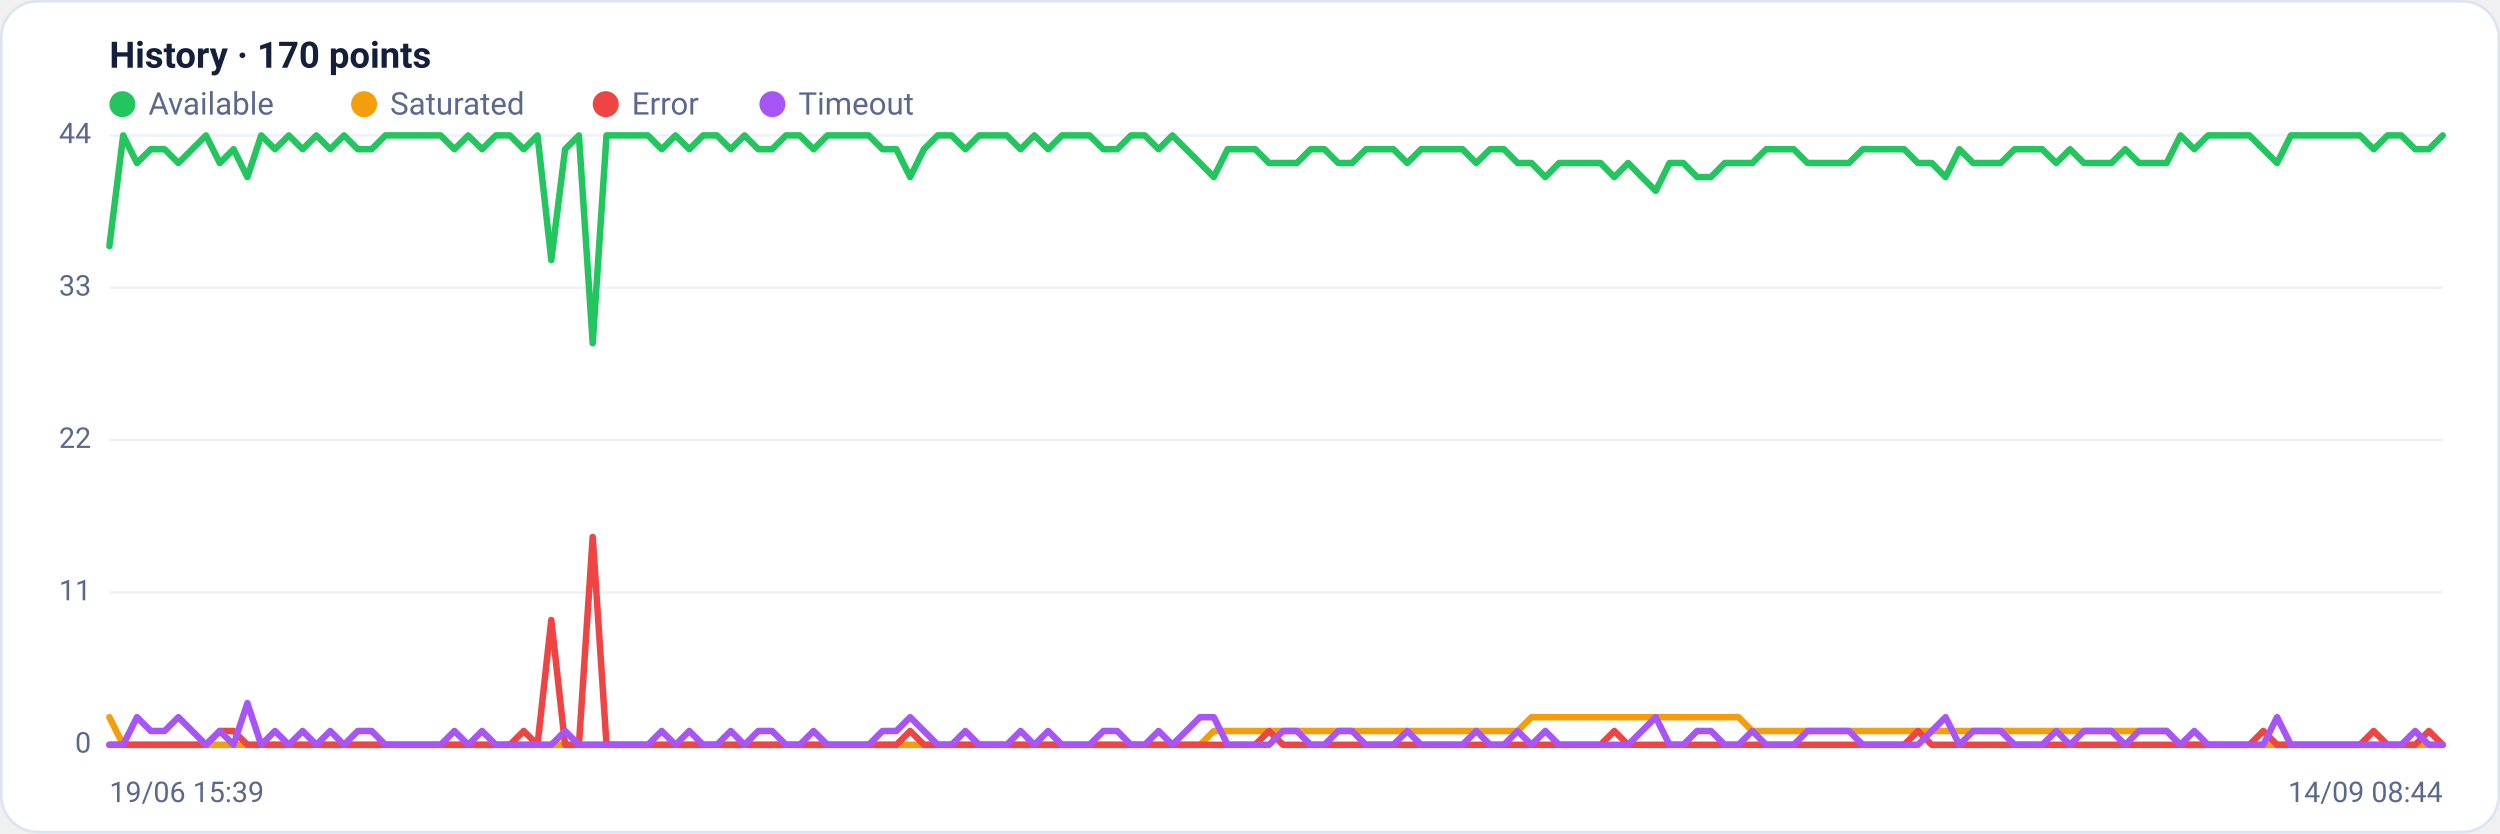
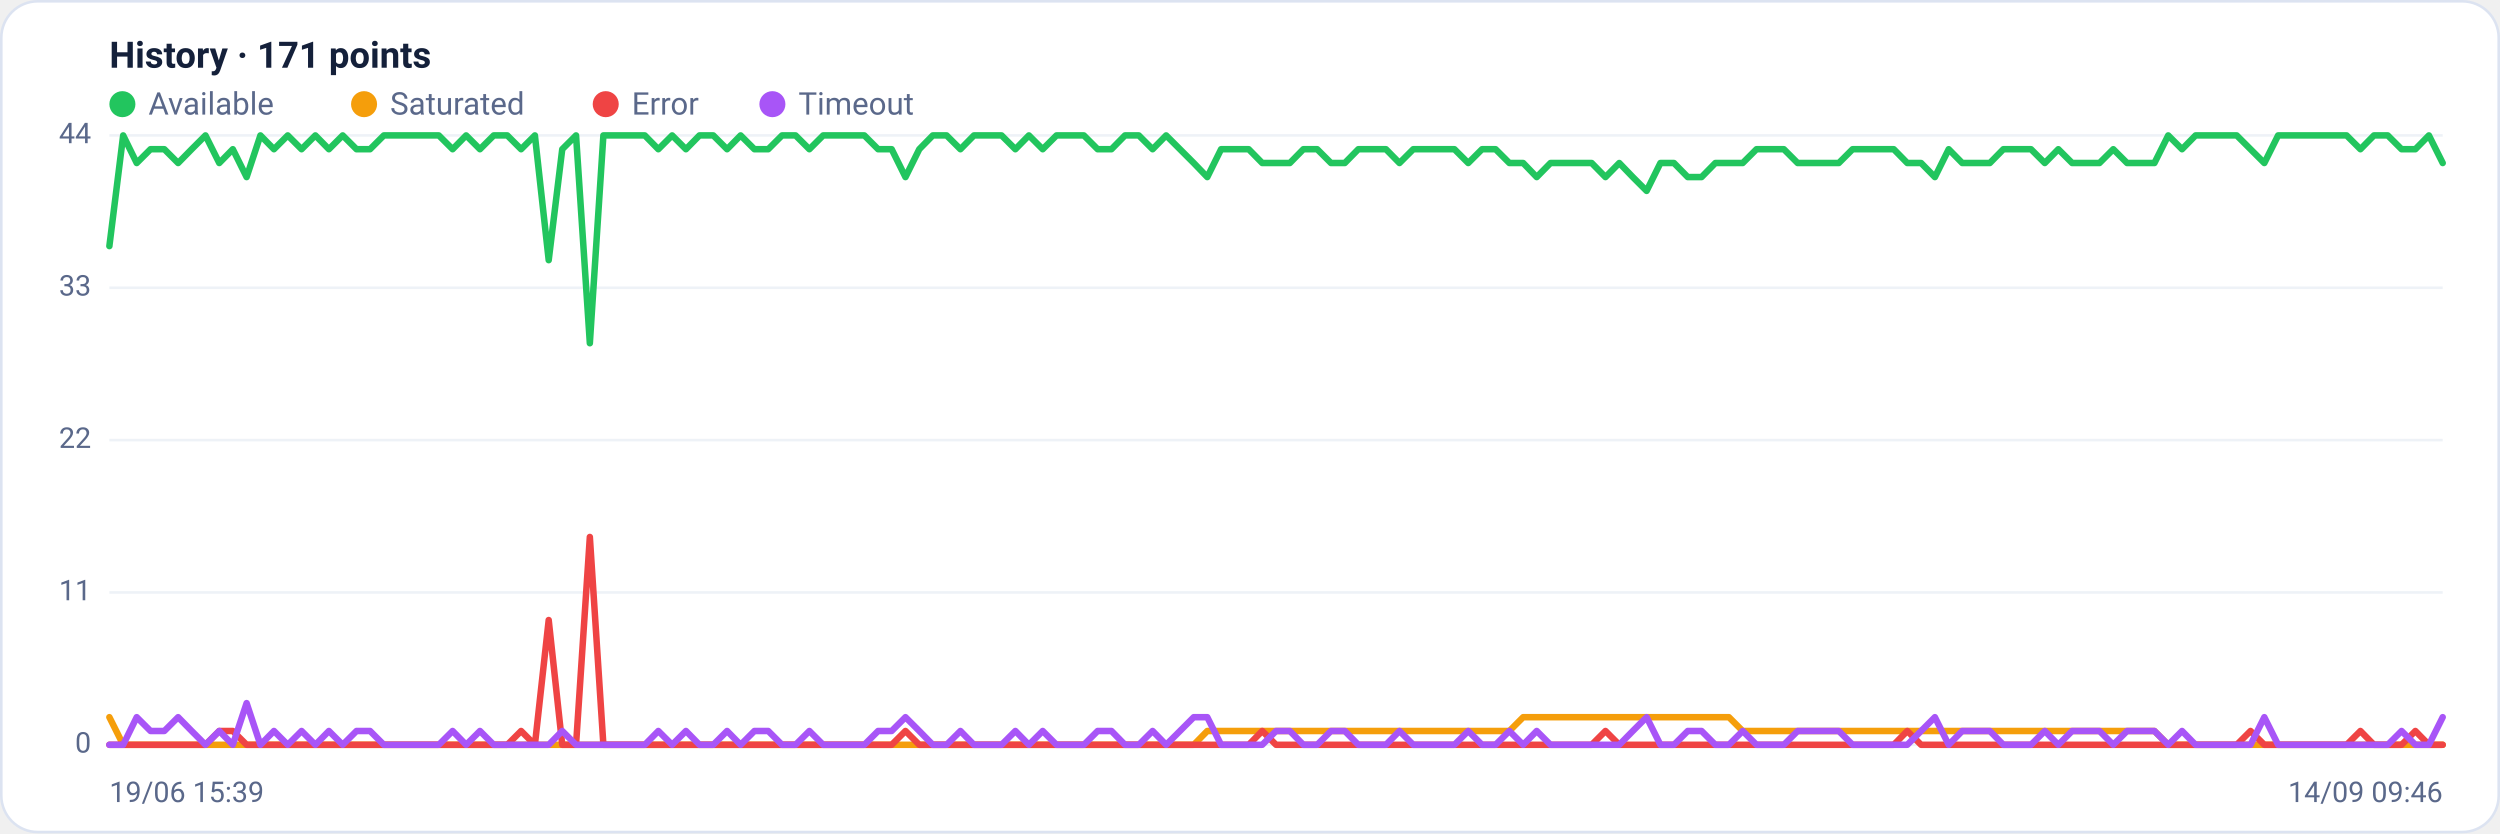
<svg xmlns="http://www.w3.org/2000/svg" viewBox="0 0 960 320" width="960" height="320" font-family="Segoe UI, system-ui, -apple-system, Roboto, Helvetica, Arial, sans-serif" role="img" aria-label="Availability history per region">
  <rect x="0.5" y="0.5" width="959" height="319" rx="14" fill="#ffffff" stroke="#dce3f1" />
-   <text x="42" y="26" font-size="14" font-weight="600" fill="#14203a">History · 170 points</text>
+   <text x="42" y="26" font-size="14" font-weight="600" fill="#14203a">History · 171 points</text>
  <circle cx="47" cy="40" r="5" fill="#22c55e" />
  <text x="57" y="44" font-size="12" fill="#5a688a">Available</text>
  <circle cx="139.8" cy="40" r="5" fill="#f59e0b" />
  <text x="149.8" y="44" font-size="12" fill="#5a688a">Saturated</text>
  <circle cx="232.6" cy="40" r="5" fill="#ef4444" />
  <text x="242.6" y="44" font-size="12" fill="#5a688a">Error</text>
  <circle cx="296.6" cy="40" r="5" fill="#a855f7" />
  <text x="306.6" y="44" font-size="12" fill="#5a688a">Timeout</text>
  <line x1="42" y1="286.0" x2="938" y2="286.0" stroke="#eef2f7" stroke-width="1" />
  <text x="35" y="289.0" text-anchor="end" font-size="11" fill="#5a688a">0</text>
  <line x1="42" y1="227.5" x2="938" y2="227.5" stroke="#eef2f7" stroke-width="1" />
  <text x="35" y="230.5" text-anchor="end" font-size="11" fill="#5a688a">11</text>
  <line x1="42" y1="169.0" x2="938" y2="169.0" stroke="#eef2f7" stroke-width="1" />
  <text x="35" y="172.0" text-anchor="end" font-size="11" fill="#5a688a">22</text>
  <line x1="42" y1="110.5" x2="938" y2="110.5" stroke="#eef2f7" stroke-width="1" />
  <text x="35" y="113.5" text-anchor="end" font-size="11" fill="#5a688a">33</text>
  <line x1="42" y1="52.0" x2="938" y2="52.0" stroke="#eef2f7" stroke-width="1" />
  <text x="35" y="55.0" text-anchor="end" font-size="11" fill="#5a688a">44</text>
-   <polyline fill="none" stroke="#22c55e" stroke-width="2.5" stroke-linejoin="round" stroke-linecap="round" points="42.0,94.5 47.3,52.0 52.6,62.6 57.9,57.3 63.2,57.3 68.5,62.6 73.8,57.3 79.1,52.0 84.4,62.6 89.7,57.3 95.0,68.0 100.3,52.0 105.6,57.3 110.9,52.0 116.2,57.3 121.5,52.0 126.8,57.3 132.1,52.0 137.4,57.3 142.7,57.3 148.0,52.0 153.3,52.0 158.6,52.0 163.9,52.0 169.2,52.0 174.5,57.3 179.8,52.0 185.1,57.3 190.4,52.0 195.8,52.0 201.1,57.3 206.4,52.0 211.7,99.9 217.0,57.3 222.3,52.0 227.6,131.8 232.9,52.0 238.2,52.0 243.5,52.0 248.8,52.0 254.1,57.3 259.4,52.0 264.7,57.3 270.0,52.0 275.3,52.0 280.6,57.3 285.9,52.0 291.2,57.3 296.5,57.3 301.8,52.0 307.1,52.0 312.4,57.3 317.7,52.0 323.0,52.0 328.3,52.0 333.6,52.0 338.9,57.3 344.2,57.3 349.5,68.0 354.8,57.3 360.1,52.0 365.4,52.0 370.7,57.3 376.0,52.0 381.3,52.0 386.6,52.0 391.9,57.3 397.2,52.0 402.5,57.3 407.8,52.0 413.1,52.0 418.4,52.0 423.7,57.3 429.0,57.3 434.3,52.0 439.6,52.0 444.9,57.3 450.2,52.0 455.5,57.3 460.8,62.6 466.1,68.0 471.4,57.3 476.7,57.3 482.0,57.3 487.3,62.6 492.7,62.6 498.0,62.6 503.3,57.3 508.6,57.3 513.9,62.6 519.2,62.6 524.5,57.3 529.8,57.3 535.1,57.3 540.4,62.6 545.7,57.3 551.0,57.3 556.3,57.3 561.6,57.3 566.9,62.6 572.2,57.3 577.5,57.3 582.8,62.6 588.1,62.6 593.4,68.0 598.7,62.6 604.0,62.6 609.3,62.6 614.6,62.6 619.9,68.0 625.2,62.6 630.5,68.0 635.8,73.3 641.1,62.6 646.4,62.6 651.7,68.0 657.0,68.0 662.3,62.6 667.6,62.6 672.9,62.6 678.2,57.3 683.5,57.3 688.8,57.3 694.1,62.6 699.4,62.6 704.7,62.6 710.0,62.6 715.3,57.3 720.6,57.3 725.9,57.3 731.2,57.3 736.5,62.6 741.8,62.6 747.1,68.0 752.4,57.3 757.7,62.6 763.0,62.6 768.3,62.6 773.6,57.3 778.9,57.3 784.2,57.3 789.6,62.6 794.9,57.3 800.2,62.6 805.5,62.6 810.8,62.6 816.1,57.3 821.4,62.6 826.7,62.6 832.0,62.6 837.3,52.0 842.6,57.3 847.9,52.0 853.2,52.0 858.5,52.0 863.8,52.0 869.1,57.3 874.4,62.6 879.7,52.0 885.0,52.0 890.3,52.0 895.6,52.0 900.9,52.0 906.2,52.0 911.5,57.3 916.8,52.0 922.1,52.0 927.4,57.3 932.7,57.3 938.0,52.0" />
-   <polyline fill="none" stroke="#f59e0b" stroke-width="2.5" stroke-linejoin="round" stroke-linecap="round" points="42.0,275.4 47.3,286.0 52.6,286.0 57.9,286.0 63.2,286.0 68.5,286.0 73.8,286.0 79.1,286.0 84.4,286.0 89.7,286.0 95.0,286.0 100.3,286.0 105.6,286.0 110.9,286.0 116.2,286.0 121.5,286.0 126.8,286.0 132.1,286.0 137.4,286.0 142.7,286.0 148.0,286.0 153.3,286.0 158.6,286.0 163.9,286.0 169.2,286.0 174.5,286.0 179.8,286.0 185.1,286.0 190.4,286.0 195.8,286.0 201.1,286.0 206.4,286.0 211.7,286.0 217.0,286.0 222.3,286.0 227.6,286.0 232.9,286.0 238.2,286.0 243.5,286.0 248.8,286.0 254.1,286.0 259.4,286.0 264.7,286.0 270.0,286.0 275.3,286.0 280.6,286.0 285.9,286.0 291.2,286.0 296.5,286.0 301.8,286.0 307.1,286.0 312.4,286.0 317.7,286.0 323.0,286.0 328.3,286.0 333.6,286.0 338.9,286.0 344.2,286.0 349.5,286.0 354.8,286.0 360.1,286.0 365.4,286.0 370.7,286.0 376.0,286.0 381.3,286.0 386.6,286.0 391.9,286.0 397.2,286.0 402.5,286.0 407.8,286.0 413.1,286.0 418.4,286.0 423.7,286.0 429.0,286.0 434.3,286.0 439.6,286.0 444.9,286.0 450.2,286.0 455.5,286.0 460.8,286.0 466.1,280.7 471.4,280.7 476.7,280.7 482.0,280.7 487.3,280.7 492.7,280.7 498.0,280.7 503.3,280.7 508.6,280.7 513.9,280.7 519.2,280.7 524.5,280.7 529.8,280.7 535.1,280.7 540.4,280.7 545.7,280.7 551.0,280.7 556.3,280.7 561.6,280.7 566.9,280.7 572.2,280.7 577.5,280.7 582.8,280.7 588.1,275.4 593.4,275.4 598.7,275.4 604.0,275.4 609.3,275.4 614.6,275.4 619.9,275.4 625.2,275.4 630.5,275.4 635.8,275.4 641.1,275.4 646.4,275.4 651.7,275.4 657.0,275.4 662.3,275.4 667.6,275.4 672.9,280.7 678.2,280.7 683.5,280.7 688.8,280.7 694.1,280.7 699.4,280.7 704.7,280.7 710.0,280.7 715.3,280.7 720.6,280.7 725.9,280.7 731.2,280.7 736.5,280.7 741.8,280.7 747.1,280.7 752.4,280.7 757.7,280.7 763.0,280.7 768.3,280.7 773.6,280.7 778.9,280.7 784.2,280.7 789.6,280.7 794.9,280.7 800.2,280.7 805.5,280.7 810.8,280.7 816.1,280.7 821.4,280.7 826.7,280.7 832.0,280.7 837.3,286.0 842.6,286.0 847.9,286.0 853.2,286.0 858.5,286.0 863.8,286.0 869.1,286.0 874.4,286.0 879.7,286.0 885.0,286.0 890.3,286.0 895.6,286.0 900.9,286.0 906.2,286.0 911.5,286.0 916.8,286.0 922.1,286.0 927.4,286.0 932.7,286.0 938.0,286.0" />
-   <polyline fill="none" stroke="#ef4444" stroke-width="2.5" stroke-linejoin="round" stroke-linecap="round" points="42.0,286.0 47.3,286.0 52.6,286.0 57.9,286.0 63.2,286.0 68.5,286.0 73.8,286.0 79.1,286.0 84.4,280.7 89.7,280.7 95.0,286.0 100.3,286.0 105.6,286.0 110.9,286.0 116.2,286.0 121.5,286.0 126.8,286.0 132.1,286.0 137.4,286.0 142.7,286.0 148.0,286.0 153.3,286.0 158.6,286.0 163.9,286.0 169.2,286.0 174.5,286.0 179.8,286.0 185.1,286.0 190.4,286.0 195.8,286.0 201.1,280.7 206.4,286.0 211.7,238.1 217.0,286.0 222.3,286.0 227.6,206.2 232.9,286.0 238.2,286.0 243.5,286.0 248.8,286.0 254.1,286.0 259.4,286.0 264.7,286.0 270.0,286.0 275.3,286.0 280.6,286.0 285.9,286.0 291.2,286.0 296.5,286.0 301.8,286.0 307.1,286.0 312.4,286.0 317.7,286.0 323.0,286.0 328.3,286.0 333.6,286.0 338.9,286.0 344.2,286.0 349.5,280.7 354.8,286.0 360.1,286.0 365.4,286.0 370.7,286.0 376.0,286.0 381.3,286.0 386.6,286.0 391.9,286.0 397.2,286.0 402.5,286.0 407.8,286.0 413.1,286.0 418.4,286.0 423.7,286.0 429.0,286.0 434.3,286.0 439.6,286.0 444.9,286.0 450.2,286.0 455.5,286.0 460.8,286.0 466.1,286.0 471.4,286.0 476.7,286.0 482.0,286.0 487.3,280.7 492.7,286.0 498.0,286.0 503.3,286.0 508.6,286.0 513.9,286.0 519.2,286.0 524.5,286.0 529.8,286.0 535.1,286.0 540.4,286.0 545.7,286.0 551.0,286.0 556.3,286.0 561.6,286.0 566.9,286.0 572.2,286.0 577.5,286.0 582.8,286.0 588.1,286.0 593.4,286.0 598.7,286.0 604.0,286.0 609.3,286.0 614.6,286.0 619.9,280.7 625.2,286.0 630.5,286.0 635.8,286.0 641.1,286.0 646.4,286.0 651.7,286.0 657.0,286.0 662.3,286.0 667.6,286.0 672.9,286.0 678.2,286.0 683.5,286.0 688.8,286.0 694.1,286.0 699.4,286.0 704.7,286.0 710.0,286.0 715.3,286.0 720.6,286.0 725.9,286.0 731.2,286.0 736.5,280.7 741.8,286.0 747.1,286.0 752.4,286.0 757.7,286.0 763.0,286.0 768.3,286.0 773.6,286.0 778.9,286.0 784.2,286.0 789.6,286.0 794.9,286.0 800.2,286.0 805.5,286.0 810.8,286.0 816.1,286.0 821.4,286.0 826.7,286.0 832.0,286.0 837.3,286.0 842.6,286.0 847.9,286.0 853.2,286.0 858.5,286.0 863.8,286.0 869.1,280.7 874.4,286.0 879.7,286.0 885.0,286.0 890.3,286.0 895.6,286.0 900.9,286.0 906.2,286.0 911.5,280.7 916.8,286.0 922.1,286.0 927.4,286.0 932.7,280.7 938.0,286.0" />
-   <polyline fill="none" stroke="#a855f7" stroke-width="2.5" stroke-linejoin="round" stroke-linecap="round" points="42.0,286.0 47.3,286.0 52.6,275.4 57.9,280.7 63.2,280.7 68.5,275.4 73.8,280.7 79.1,286.0 84.4,280.7 89.7,286.0 95.0,270.0 100.3,286.0 105.6,280.7 110.9,286.0 116.2,280.7 121.5,286.0 126.8,280.7 132.1,286.0 137.4,280.7 142.7,280.7 148.0,286.0 153.3,286.0 158.6,286.0 163.9,286.0 169.2,286.0 174.5,280.7 179.8,286.0 185.1,280.7 190.4,286.0 195.8,286.0 201.1,286.0 206.4,286.0 211.7,286.0 217.0,280.7 222.3,286.0 227.6,286.0 232.9,286.0 238.2,286.0 243.5,286.0 248.8,286.0 254.1,280.7 259.4,286.0 264.7,280.7 270.0,286.0 275.3,286.0 280.6,280.7 285.9,286.0 291.2,280.7 296.5,280.7 301.8,286.0 307.1,286.0 312.4,280.7 317.7,286.0 323.0,286.0 328.3,286.0 333.6,286.0 338.9,280.7 344.2,280.7 349.5,275.4 354.8,280.7 360.1,286.0 365.4,286.0 370.7,280.7 376.0,286.0 381.3,286.0 386.6,286.0 391.9,280.7 397.2,286.0 402.5,280.7 407.8,286.0 413.1,286.0 418.4,286.0 423.7,280.7 429.0,280.7 434.3,286.0 439.6,286.0 444.9,280.7 450.2,286.0 455.5,280.7 460.8,275.4 466.1,275.4 471.4,286.0 476.7,286.0 482.0,286.0 487.3,286.0 492.7,280.7 498.0,280.7 503.3,286.0 508.6,286.0 513.9,280.7 519.2,280.7 524.5,286.0 529.8,286.0 535.1,286.0 540.4,280.7 545.7,286.0 551.0,286.0 556.3,286.0 561.6,286.0 566.9,280.7 572.2,286.0 577.5,286.0 582.8,280.7 588.1,286.0 593.4,280.7 598.7,286.0 604.0,286.0 609.3,286.0 614.6,286.0 619.9,286.0 625.2,286.0 630.5,280.7 635.8,275.4 641.1,286.0 646.4,286.0 651.7,280.7 657.0,280.7 662.3,286.0 667.6,286.0 672.9,280.7 678.2,286.0 683.5,286.0 688.8,286.0 694.1,280.7 699.4,280.7 704.7,280.7 710.0,280.7 715.3,286.0 720.6,286.0 725.9,286.0 731.2,286.0 736.5,286.0 741.8,280.7 747.1,275.4 752.4,286.0 757.7,280.7 763.0,280.7 768.3,280.7 773.6,286.0 778.9,286.0 784.2,286.0 789.6,280.7 794.9,286.0 800.2,280.7 805.5,280.7 810.8,280.7 816.1,286.0 821.4,280.7 826.7,280.7 832.0,280.7 837.3,286.0 842.6,280.7 847.9,286.0 853.2,286.0 858.5,286.0 863.8,286.0 869.1,286.0 874.4,275.4 879.7,286.0 885.0,286.0 890.3,286.0 895.6,286.0 900.9,286.0 906.2,286.0 911.5,286.0 916.8,286.0 922.1,286.0 927.4,280.7 932.7,286.0 938.0,286.0" />
+   <polyline fill="none" stroke="#22c55e" stroke-width="2.5" stroke-linejoin="round" stroke-linecap="round" points="42.0,94.5 47.3,52.0 52.5,62.6 57.8,57.3 63.1,57.3 68.4,62.6 73.6,57.3 78.9,52.0 84.2,62.6 89.4,57.3 94.7,68.0 100.0,52.0 105.2,57.3 110.5,52.0 115.8,57.3 121.1,52.0 126.3,57.3 131.6,52.0 136.9,57.3 142.1,57.3 147.4,52.0 152.7,52.0 158.0,52.0 163.2,52.0 168.5,52.0 173.8,57.3 179.0,52.0 184.3,57.3 189.6,52.0 194.8,52.0 200.1,57.3 205.4,52.0 210.7,99.9 215.9,57.3 221.2,52.0 226.5,131.8 231.7,52.0 237.0,52.0 242.3,52.0 247.6,52.0 252.8,57.3 258.1,52.0 263.4,57.3 268.6,52.0 273.9,52.0 279.2,57.3 284.4,52.0 289.7,57.3 295.0,57.3 300.3,52.0 305.5,52.0 310.8,57.3 316.1,52.0 321.3,52.0 326.6,52.0 331.9,52.0 337.2,57.3 342.4,57.3 347.7,68.0 353.0,57.3 358.2,52.0 363.5,52.0 368.8,57.3 374.0,52.0 379.3,52.0 384.6,52.0 389.9,57.3 395.1,52.0 400.4,57.3 405.7,52.0 410.9,52.0 416.2,52.0 421.5,57.3 426.8,57.3 432.0,52.0 437.3,52.0 442.6,57.3 447.8,52.0 453.1,57.3 458.4,62.6 463.6,68.0 468.9,57.3 474.2,57.3 479.5,57.3 484.7,62.6 490.0,62.6 495.3,62.6 500.5,57.3 505.8,57.3 511.1,62.6 516.4,62.6 521.6,57.3 526.9,57.3 532.2,57.3 537.4,62.6 542.7,57.3 548.0,57.3 553.2,57.3 558.5,57.3 563.8,62.6 569.1,57.3 574.3,57.3 579.6,62.6 584.9,62.6 590.1,68.0 595.4,62.6 600.7,62.6 606.0,62.6 611.2,62.6 616.5,68.0 621.8,62.6 627.0,68.0 632.3,73.3 637.6,62.6 642.8,62.6 648.1,68.0 653.4,68.0 658.7,62.6 663.9,62.6 669.2,62.6 674.5,57.3 679.7,57.3 685.0,57.3 690.3,62.6 695.6,62.6 700.8,62.6 706.1,62.6 711.4,57.3 716.6,57.3 721.9,57.3 727.2,57.3 732.4,62.6 737.7,62.6 743.0,68.0 748.3,57.3 753.5,62.6 758.8,62.6 764.1,62.6 769.3,57.3 774.6,57.3 779.9,57.3 785.2,62.6 790.4,57.3 795.7,62.6 801.0,62.6 806.2,62.6 811.5,57.3 816.8,62.6 822.0,62.6 827.3,62.6 832.6,52.0 837.9,57.3 843.1,52.0 848.4,52.0 853.7,52.0 858.9,52.0 864.2,57.3 869.5,62.6 874.8,52.0 880.0,52.0 885.3,52.0 890.6,52.0 895.8,52.0 901.1,52.0 906.4,57.3 911.6,52.0 916.9,52.0 922.2,57.3 927.5,57.3 932.7,52.0 938.0,62.6" />
+   <polyline fill="none" stroke="#f59e0b" stroke-width="2.5" stroke-linejoin="round" stroke-linecap="round" points="42.0,275.4 47.3,286.0 52.5,286.0 57.8,286.0 63.1,286.0 68.4,286.0 73.6,286.0 78.9,286.0 84.2,286.0 89.4,286.0 94.7,286.0 100.0,286.0 105.2,286.0 110.5,286.0 115.8,286.0 121.1,286.0 126.3,286.0 131.6,286.0 136.9,286.0 142.1,286.0 147.4,286.0 152.7,286.0 158.0,286.0 163.2,286.0 168.5,286.0 173.8,286.0 179.0,286.0 184.3,286.0 189.6,286.0 194.8,286.0 200.1,286.0 205.4,286.0 210.7,286.0 215.9,286.0 221.2,286.0 226.5,286.0 231.7,286.0 237.0,286.0 242.3,286.0 247.6,286.0 252.8,286.0 258.1,286.0 263.4,286.0 268.6,286.0 273.9,286.0 279.2,286.0 284.4,286.0 289.7,286.0 295.0,286.0 300.3,286.0 305.5,286.0 310.8,286.0 316.1,286.0 321.3,286.0 326.6,286.0 331.9,286.0 337.2,286.0 342.4,286.0 347.7,286.0 353.0,286.0 358.2,286.0 363.5,286.0 368.8,286.0 374.0,286.0 379.3,286.0 384.6,286.0 389.9,286.0 395.1,286.0 400.4,286.0 405.7,286.0 410.9,286.0 416.2,286.0 421.5,286.0 426.8,286.0 432.0,286.0 437.3,286.0 442.6,286.0 447.8,286.0 453.1,286.0 458.4,286.0 463.6,280.7 468.9,280.7 474.2,280.7 479.5,280.7 484.7,280.7 490.0,280.7 495.3,280.7 500.5,280.7 505.8,280.7 511.1,280.7 516.4,280.7 521.6,280.7 526.9,280.7 532.2,280.7 537.4,280.7 542.7,280.7 548.0,280.7 553.2,280.7 558.5,280.7 563.8,280.7 569.1,280.7 574.3,280.7 579.6,280.7 584.9,275.4 590.1,275.4 595.4,275.4 600.7,275.4 606.0,275.4 611.2,275.4 616.5,275.4 621.8,275.4 627.0,275.4 632.3,275.4 637.6,275.4 642.8,275.4 648.1,275.4 653.4,275.4 658.7,275.4 663.9,275.4 669.2,280.7 674.5,280.7 679.7,280.7 685.0,280.7 690.3,280.7 695.6,280.7 700.8,280.7 706.1,280.7 711.4,280.7 716.6,280.7 721.9,280.7 727.2,280.7 732.4,280.7 737.7,280.7 743.0,280.7 748.3,280.7 753.5,280.7 758.8,280.7 764.1,280.7 769.3,280.7 774.6,280.7 779.9,280.7 785.2,280.7 790.4,280.7 795.7,280.7 801.0,280.7 806.2,280.7 811.5,280.7 816.8,280.7 822.0,280.7 827.3,280.7 832.6,286.0 837.9,286.0 843.1,286.0 848.4,286.0 853.7,286.0 858.9,286.0 864.2,286.0 869.5,286.0 874.8,286.0 880.0,286.0 885.3,286.0 890.6,286.0 895.8,286.0 901.1,286.0 906.4,286.0 911.6,286.0 916.9,286.0 922.2,286.0 927.5,286.0 932.7,286.0 938.0,286.0" />
+   <polyline fill="none" stroke="#ef4444" stroke-width="2.5" stroke-linejoin="round" stroke-linecap="round" points="42.0,286.0 47.3,286.0 52.5,286.0 57.8,286.0 63.1,286.0 68.4,286.0 73.6,286.0 78.9,286.0 84.2,280.7 89.4,280.7 94.7,286.0 100.0,286.0 105.2,286.0 110.5,286.0 115.8,286.0 121.1,286.0 126.3,286.0 131.6,286.0 136.9,286.0 142.1,286.0 147.4,286.0 152.7,286.0 158.0,286.0 163.2,286.0 168.5,286.0 173.8,286.0 179.0,286.0 184.3,286.0 189.6,286.0 194.8,286.0 200.1,280.7 205.4,286.0 210.7,238.1 215.9,286.0 221.2,286.0 226.5,206.2 231.7,286.0 237.0,286.0 242.3,286.0 247.6,286.0 252.8,286.0 258.1,286.0 263.4,286.0 268.6,286.0 273.9,286.0 279.2,286.0 284.4,286.0 289.7,286.0 295.0,286.0 300.3,286.0 305.5,286.0 310.8,286.0 316.1,286.0 321.3,286.0 326.6,286.0 331.9,286.0 337.2,286.0 342.4,286.0 347.7,280.7 353.0,286.0 358.2,286.0 363.5,286.0 368.8,286.0 374.0,286.0 379.3,286.0 384.6,286.0 389.9,286.0 395.1,286.0 400.4,286.0 405.7,286.0 410.9,286.0 416.2,286.0 421.5,286.0 426.8,286.0 432.0,286.0 437.3,286.0 442.6,286.0 447.8,286.0 453.1,286.0 458.4,286.0 463.6,286.0 468.9,286.0 474.2,286.0 479.5,286.0 484.7,280.7 490.0,286.0 495.3,286.0 500.5,286.0 505.8,286.0 511.1,286.0 516.4,286.0 521.6,286.0 526.9,286.0 532.2,286.0 537.4,286.0 542.7,286.0 548.0,286.0 553.2,286.0 558.5,286.0 563.8,286.0 569.1,286.0 574.3,286.0 579.6,286.0 584.9,286.0 590.1,286.0 595.4,286.0 600.7,286.0 606.0,286.0 611.2,286.0 616.5,280.7 621.8,286.0 627.0,286.0 632.3,286.0 637.6,286.0 642.8,286.0 648.1,286.0 653.4,286.0 658.7,286.0 663.9,286.0 669.2,286.0 674.5,286.0 679.7,286.0 685.0,286.0 690.3,286.0 695.6,286.0 700.8,286.0 706.1,286.0 711.4,286.0 716.6,286.0 721.9,286.0 727.2,286.0 732.4,280.7 737.7,286.0 743.0,286.0 748.3,286.0 753.5,286.0 758.8,286.0 764.1,286.0 769.3,286.0 774.6,286.0 779.9,286.0 785.2,286.0 790.4,286.0 795.7,286.0 801.0,286.0 806.2,286.0 811.5,286.0 816.8,286.0 822.0,286.0 827.3,286.0 832.6,286.0 837.9,286.0 843.1,286.0 848.4,286.0 853.7,286.0 858.9,286.0 864.2,280.7 869.5,286.0 874.8,286.0 880.0,286.0 885.3,286.0 890.6,286.0 895.8,286.0 901.1,286.0 906.4,280.7 911.6,286.0 916.9,286.0 922.2,286.0 927.5,280.7 932.7,286.0 938.0,286.0" />
+   <polyline fill="none" stroke="#a855f7" stroke-width="2.5" stroke-linejoin="round" stroke-linecap="round" points="42.0,286.0 47.3,286.0 52.5,275.4 57.8,280.7 63.1,280.7 68.4,275.4 73.6,280.7 78.9,286.0 84.2,280.7 89.4,286.0 94.7,270.0 100.0,286.0 105.2,280.7 110.5,286.0 115.8,280.7 121.1,286.0 126.3,280.7 131.6,286.0 136.9,280.7 142.1,280.7 147.4,286.0 152.7,286.0 158.0,286.0 163.2,286.0 168.5,286.0 173.8,280.7 179.0,286.0 184.3,280.7 189.6,286.0 194.8,286.0 200.1,286.0 205.4,286.0 210.7,286.0 215.9,280.7 221.2,286.0 226.5,286.0 231.7,286.0 237.0,286.0 242.3,286.0 247.6,286.0 252.8,280.7 258.1,286.0 263.4,280.7 268.6,286.0 273.9,286.0 279.2,280.7 284.4,286.0 289.7,280.7 295.0,280.7 300.3,286.0 305.5,286.0 310.8,280.7 316.1,286.0 321.3,286.0 326.6,286.0 331.9,286.0 337.2,280.7 342.4,280.7 347.7,275.4 353.0,280.7 358.2,286.0 363.5,286.0 368.8,280.7 374.0,286.0 379.3,286.0 384.6,286.0 389.9,280.7 395.1,286.0 400.4,280.7 405.7,286.0 410.9,286.0 416.2,286.0 421.5,280.7 426.8,280.7 432.0,286.0 437.3,286.0 442.6,280.7 447.8,286.0 453.1,280.7 458.4,275.4 463.6,275.4 468.9,286.0 474.2,286.0 479.5,286.0 484.7,286.0 490.0,280.7 495.3,280.7 500.5,286.0 505.8,286.0 511.1,280.7 516.4,280.7 521.6,286.0 526.9,286.0 532.2,286.0 537.4,280.7 542.7,286.0 548.0,286.0 553.2,286.0 558.5,286.0 563.8,280.7 569.1,286.0 574.3,286.0 579.6,280.7 584.9,286.0 590.1,280.7 595.4,286.0 600.7,286.0 606.0,286.0 611.2,286.0 616.5,286.0 621.8,286.0 627.0,280.7 632.3,275.4 637.6,286.0 642.8,286.0 648.1,280.7 653.4,280.7 658.7,286.0 663.9,286.0 669.2,280.7 674.5,286.0 679.7,286.0 685.0,286.0 690.3,280.7 695.6,280.7 700.8,280.7 706.1,280.7 711.4,286.0 716.6,286.0 721.9,286.0 727.2,286.0 732.4,286.0 737.7,280.7 743.0,275.4 748.3,286.0 753.5,280.7 758.8,280.7 764.1,280.7 769.3,286.0 774.6,286.0 779.9,286.0 785.2,280.7 790.4,286.0 795.7,280.7 801.0,280.7 806.2,280.7 811.5,286.0 816.8,280.7 822.0,280.7 827.3,280.7 832.6,286.0 837.9,280.7 843.1,286.0 848.4,286.0 853.7,286.0 858.9,286.0 864.2,286.0 869.5,275.4 874.8,286.0 880.0,286.0 885.3,286.0 890.6,286.0 895.8,286.0 901.1,286.0 906.4,286.0 911.6,286.0 916.9,286.0 922.2,280.7 927.5,286.0 932.7,286.0 938.0,275.4" />
  <text x="42" y="308" font-size="11" fill="#5a688a">19/06 15:39</text>
-   <text x="938" y="308" text-anchor="end" font-size="11" fill="#5a688a">14/09 08:44</text>
+   <text x="938" y="308" text-anchor="end" font-size="11" fill="#5a688a">14/09 09:46</text>
</svg>
